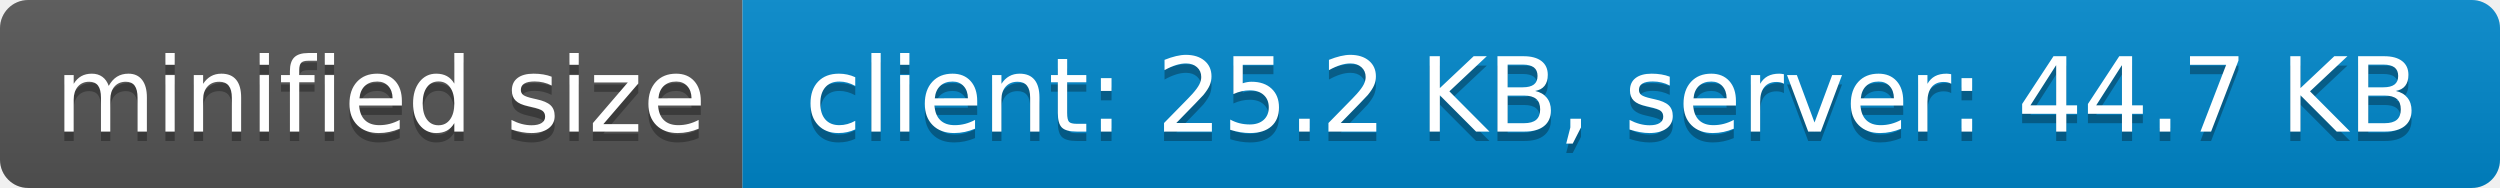
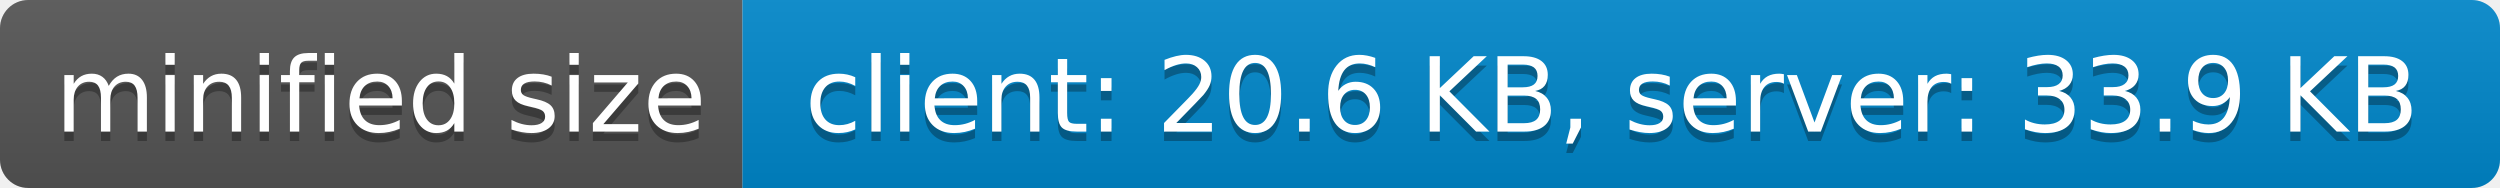
- <svg xmlns="http://www.w3.org/2000/svg" width="266" height="20" role="img" aria-label="minified size: client: 25.2 KB, server: 44.7 KB">
+ <svg xmlns="http://www.w3.org/2000/svg" width="266" height="20" role="img" aria-label="minified size: client: 20.6 KB, server: 33.9 KB">
  <linearGradient id="s" x2="0" y2="100%">
    <stop offset="0" stop-color="#bbb" stop-opacity=".1" />
    <stop offset="1" stop-opacity=".1" />
  </linearGradient>
  <clipPath id="r">
    <rect width="266" height="20" rx="3" fill="#fff" />
  </clipPath>
  <g clip-path="url(#r)">
    <rect width="79" height="20" fill="#555" />
    <rect x="79" width="187" height="20" fill="#08c" />
    <rect width="266" height="20" fill="url(#s)" />
  </g>
  <g fill="#fff" text-anchor="middle" font-family="Verdana,Geneva,DejaVu Sans,sans-serif" text-rendering="geometricPrecision" font-size="110">
    <text aria-hidden="true" x="405" y="150" fill="#010101" fill-opacity=".3" transform="scale(.1)" textLength="690">minified size</text>
    <text x="405" y="140" transform="scale(.1)" fill="#fff" textLength="690">minified size</text>
-     <text aria-hidden="true" x="1715" y="150" fill="#010101" fill-opacity=".3" transform="scale(.1)" textLength="1770">client: 25.2 KB, server: 44.7 KB</text>
-     <text x="1715" y="140" transform="scale(.1)" fill="#fff" textLength="1770">client: 25.2 KB, server: 44.7 KB</text>
+     <text aria-hidden="true" x="1715" y="150" fill="#010101" fill-opacity=".3" transform="scale(.1)" textLength="1770">client: 20.6 KB, server: 33.9 KB</text>
+     <text x="1715" y="140" transform="scale(.1)" fill="#fff" textLength="1770">client: 20.6 KB, server: 33.9 KB</text>
  </g>
</svg>
